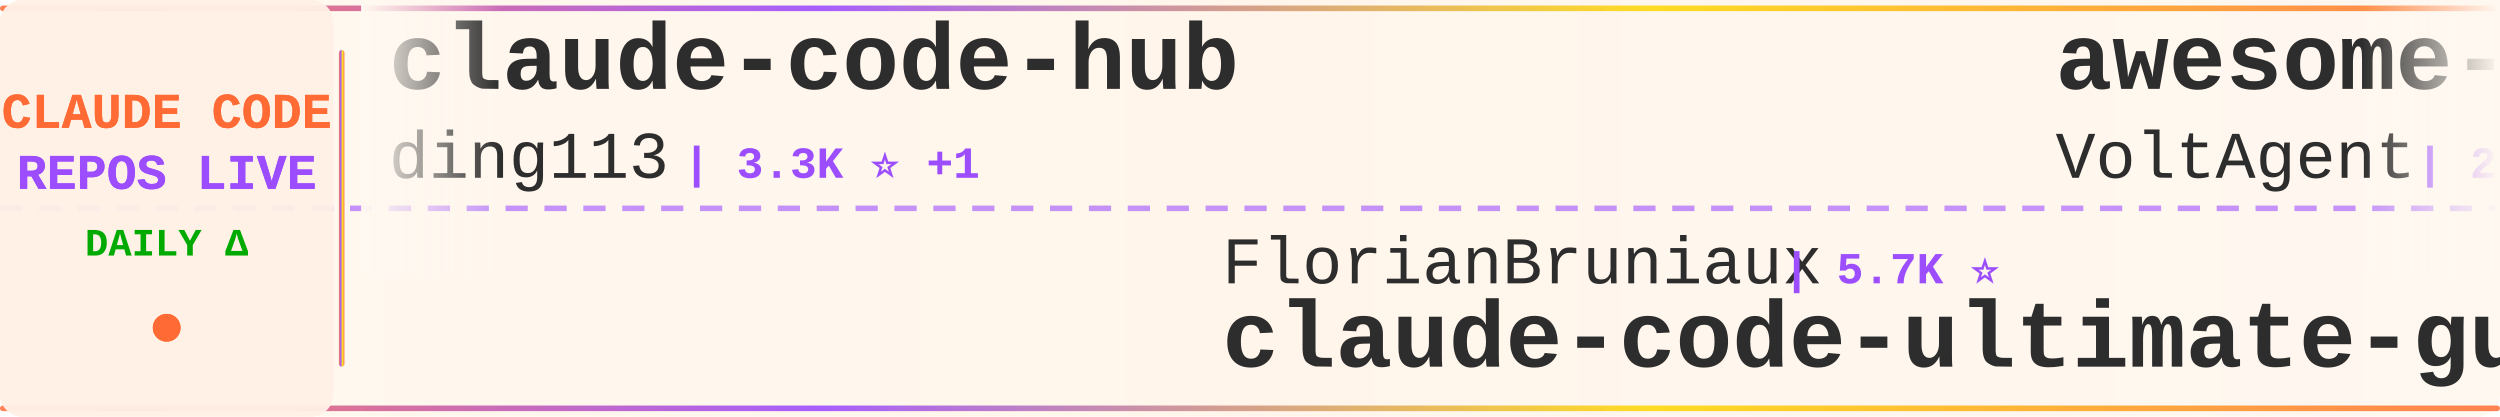
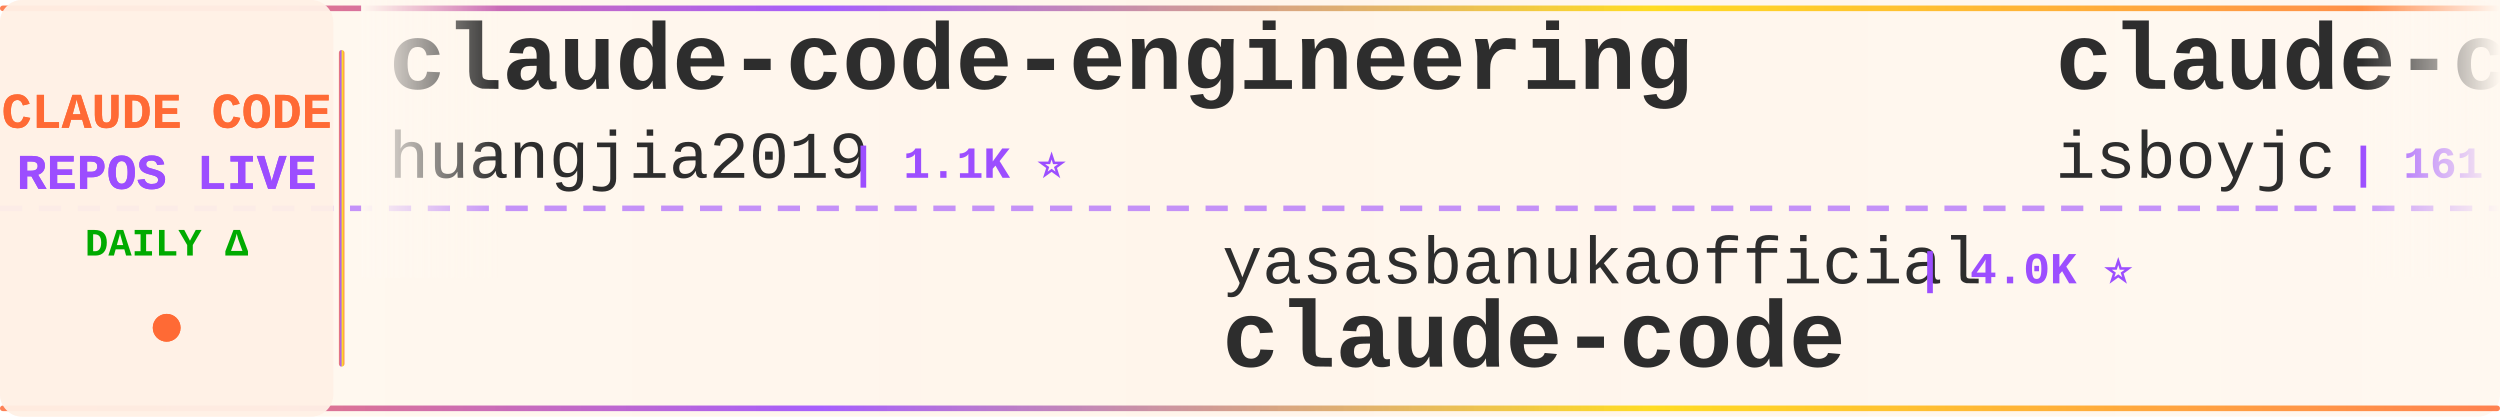
<svg xmlns="http://www.w3.org/2000/svg" width="900" height="150">
  <defs>
    <linearGradient id="tickerBg" x1="0%" y1="0%" x2="100%" y2="0%">
      <stop offset="0%" style="stop-color:#fff8f0;stop-opacity:0.98" />
      <stop offset="50%" style="stop-color:#fff5eb;stop-opacity:1" />
      <stop offset="100%" style="stop-color:#fff8f0;stop-opacity:0.98" />
    </linearGradient>
    <linearGradient id="borderGrad" x1="0%" y1="0%" x2="100%" y2="0%">
      <stop offset="0%" style="stop-color:#FF6B35;stop-opacity:0.85">
        <animate attributeName="stop-opacity" values="0.85;1;0.85" dur="2s" repeatCount="indefinite" />
      </stop>
      <stop offset="33%" style="stop-color:#9C4EFF;stop-opacity:0.9">
        <animate attributeName="stop-opacity" values="0.9;1;0.9" dur="2.2s" repeatCount="indefinite" />
      </stop>
      <stop offset="66%" style="stop-color:#FFD700;stop-opacity:0.85">
        <animate attributeName="stop-opacity" values="0.85;1;0.85" dur="1.8s" repeatCount="indefinite" />
      </stop>
      <stop offset="100%" style="stop-color:#FF6B35;stop-opacity:0.85">
        <animate attributeName="stop-opacity" values="0.85;1;0.85" dur="2s" repeatCount="indefinite" />
      </stop>
    </linearGradient>
    <filter id="textGlow">
      <feGaussianBlur stdDeviation="0.15" result="coloredBlur" />
      <feMerge>
        <feMergeNode in="coloredBlur" />
        <feMergeNode in="SourceGraphic" />
      </feMerge>
    </filter>
    <filter id="metricGlow">
      <feGaussianBlur stdDeviation="0.2" result="coloredBlur" />
      <feMerge>
        <feMergeNode in="coloredBlur" />
        <feMergeNode in="SourceGraphic" />
      </feMerge>
    </filter>
    <linearGradient id="leftFade" x1="0%" y1="0%" x2="100%" y2="0%">
      <stop offset="0%" style="stop-color:#fff8f0;stop-opacity:1" />
      <stop offset="100%" style="stop-color:#fff8f0;stop-opacity:0" />
    </linearGradient>
    <linearGradient id="rightFade" x1="0%" y1="0%" x2="100%" y2="0%">
      <stop offset="0%" style="stop-color:#fff8f0;stop-opacity:0" />
      <stop offset="100%" style="stop-color:#fff8f0;stop-opacity:1" />
    </linearGradient>
  </defs>
  <rect width="900" height="150" fill="url(#tickerBg)" rx="8" />
  <rect x="0" y="2" width="900" height="2" fill="url(#borderGrad)" rx="1" />
  <rect x="0" y="146" width="900" height="2" fill="url(#borderGrad)" rx="1" />
  <line x1="0" y1="75" x2="900" y2="75" stroke="#9C4EFF" stroke-width="2" stroke-dasharray="8 6" opacity="0.6" />
  <rect x="0" y="0" width="120" height="150" fill="#fff0e6" opacity="0.95" rx="8" />
  <text x="60" y="46" font-family="'Courier New', monospace" font-size="18" font-weight="bold" fill="#FF6B35" text-anchor="middle" filter="url(#textGlow)">
    CLAUDE CODE
  </text>
  <text x="60" y="68" font-family="'Courier New', monospace" font-size="18" font-weight="bold" fill="#9C4EFF" text-anchor="middle" filter="url(#textGlow)">
    REPOS LIVE
  </text>
  <text x="60" y="92" font-family="'Courier New', monospace" font-size="14" font-weight="bold" fill="#00aa00" text-anchor="middle">
    DAILY Δ
  </text>
  <circle cx="60" cy="118" r="5" fill="#FF6B35" filter="url(#metricGlow)">
    <animate attributeName="r" values="4;6;4" dur="1.5s" repeatCount="indefinite" />
    <animate attributeName="opacity" values="0.6;1;0.6" dur="1.5s" repeatCount="indefinite" />
  </circle>
  <rect x="122" y="18" width="2" height="114" fill="url(#borderGrad)" rx="1" />
  <clipPath id="tickerClip">
    <rect x="130" y="0" width="770" height="150" />
  </clipPath>
  <g clip-path="url(#tickerClip)">
    <g id="tickerItems">
      <animateTransform attributeName="transform" attributeType="XML" type="translate" from="0 0" to="-3000 0" dur="54s" repeatCount="indefinite" />
      <g transform="translate(0, 0)">
-         <text x="140" y="32" font-family="'Courier New', monospace" font-size="34" font-weight="bold" fill="#2d2d2d">claude-code-hub</text>
-         <text x="140" y="64" font-family="'Courier New', monospace" font-size="24" font-weight="normal" fill="#2d2d2d" opacity="1.0">ding113</text>
-         <text x="246" y="64" font-family="'Courier New', monospace" font-size="16" font-weight="bold" fill="#9C4EFF"> | 3.3K ⭐ +1</text>
+         <text x="140" y="32" font-family="'Courier New', monospace" font-size="34" font-weight="bold" fill="#2d2d2d">claude-code-engineering</text>
+         <text x="140" y="64" font-family="'Courier New', monospace" font-size="24" font-weight="normal" fill="#2d2d2d" opacity="1.0">huangjia2019</text>
+         <text x="306" y="64" font-family="'Courier New', monospace" font-size="16" font-weight="bold" fill="#9C4EFF"> | 1.1K ⭐</text>
      </g>
      <g transform="translate(300, 0)">
-         <text x="140" y="102" font-family="'Courier New', monospace" font-size="24" font-weight="normal" fill="#2d2d2d" opacity="1.0">FlorianBruniaux</text>
-         <text x="342" y="102" font-family="'Courier New', monospace" font-size="16" font-weight="bold" fill="#9C4EFF"> | 5.7K ⭐</text>
-         <text x="140" y="132" font-family="'Courier New', monospace" font-size="34" font-weight="bold" fill="#2d2d2d">claude-code-ultimate-gui...</text>
+         <text x="140" y="102" font-family="'Courier New', monospace" font-size="24" font-weight="normal" fill="#2d2d2d" opacity="1.0">yasasbanukaofficial</text>
+         <text x="390" y="102" font-family="'Courier New', monospace" font-size="16" font-weight="bold" fill="#9C4EFF"> | 4.0K ⭐</text>
+         <text x="140" y="132" font-family="'Courier New', monospace" font-size="34" font-weight="bold" fill="#2d2d2d">claude-code</text>
      </g>
      <g transform="translate(600, 0)">
-         <text x="140" y="32" font-family="'Courier New', monospace" font-size="34" font-weight="bold" fill="#2d2d2d">awesome-claude-code-suba...</text>
-         <text x="140" y="64" font-family="'Courier New', monospace" font-size="24" font-weight="normal" fill="#2d2d2d" opacity="1.0">VoltAgent</text>
-         <text x="270" y="64" font-family="'Courier New', monospace" font-size="16" font-weight="bold" fill="#9C4EFF"> | 24.4K ⭐ +6</text>
+         <text x="140" y="32" font-family="'Courier New', monospace" font-size="34" font-weight="bold" fill="#2d2d2d">claude-code</text>
+         <text x="140" y="64" font-family="'Courier New', monospace" font-size="24" font-weight="normal" fill="#2d2d2d" opacity="1.0">isboyjc</text>
+         <text x="246" y="64" font-family="'Courier New', monospace" font-size="16" font-weight="bold" fill="#9C4EFF"> | 161 ⭐</text>
      </g>
      <g transform="translate(900, 0)">
-         <text x="140" y="102" font-family="'Courier New', monospace" font-size="24" font-weight="normal" fill="#2d2d2d" opacity="1.0">ccplugins</text>
-         <text x="270" y="102" font-family="'Courier New', monospace" font-size="16" font-weight="bold" fill="#9C4EFF"> | 916 ⭐ +916</text>
-         <text x="140" y="132" font-family="'Courier New', monospace" font-size="34" font-weight="bold" fill="#2d2d2d">awesome-claude-code-plug...</text>
+         <text x="140" y="102" font-family="'Courier New', monospace" font-size="24" font-weight="normal" fill="#2d2d2d" opacity="1.0">codeaashu</text>
+         <text x="270" y="102" font-family="'Courier New', monospace" font-size="16" font-weight="bold" fill="#9C4EFF"> | 3.2K ⭐ +1</text>
+         <text x="140" y="132" font-family="'Courier New', monospace" font-size="34" font-weight="bold" fill="#2d2d2d">claude-code</text>
      </g>
      <g transform="translate(1200, 0)">
-         <text x="140" y="32" font-family="'Courier New', monospace" font-size="34" font-weight="bold" fill="#2d2d2d">ClaudeCodeAgents</text>
-         <text x="140" y="64" font-family="'Courier New', monospace" font-size="24" font-weight="normal" fill="#2d2d2d" opacity="1.0">darcyegb</text>
-         <text x="258" y="64" font-family="'Courier New', monospace" font-size="16" font-weight="bold" fill="#9C4EFF"> | 761 ⭐</text>
+         <text x="140" y="32" font-family="'Courier New', monospace" font-size="34" font-weight="bold" fill="#2d2d2d">Open-ClaudeCode</text>
+         <text x="140" y="64" font-family="'Courier New', monospace" font-size="24" font-weight="normal" fill="#2d2d2d" opacity="1.0">LING71671</text>
+         <text x="270" y="64" font-family="'Courier New', monospace" font-size="16" font-weight="bold" fill="#9C4EFF"> | 945 ⭐</text>
      </g>
      <g transform="translate(1500, 0)">
-         <text x="140" y="102" font-family="'Courier New', monospace" font-size="24" font-weight="normal" fill="#2d2d2d" opacity="1.0">AprilNEA</text>
-         <text x="258" y="102" font-family="'Courier New', monospace" font-size="16" font-weight="bold" fill="#9C4EFF"> | 390 ⭐</text>
-         <text x="140" y="132" font-family="'Courier New', monospace" font-size="34" font-weight="bold" fill="#2d2d2d">claude-code-source</text>
+         <text x="140" y="102" font-family="'Courier New', monospace" font-size="24" font-weight="normal" fill="#2d2d2d" opacity="1.0">VineeTagarwaL-code</text>
+         <text x="378" y="102" font-family="'Courier New', monospace" font-size="16" font-weight="bold" fill="#9C4EFF"> | 273 ⭐</text>
+         <text x="140" y="132" font-family="'Courier New', monospace" font-size="34" font-weight="bold" fill="#2d2d2d">claude-code</text>
      </g>
      <g transform="translate(1800, 0)">
-         <text x="140" y="32" font-family="'Courier New', monospace" font-size="34" font-weight="bold" fill="#2d2d2d">claude-code-proxy</text>
-         <text x="140" y="64" font-family="'Courier New', monospace" font-size="24" font-weight="normal" fill="#2d2d2d" opacity="1.0">1rgs</text>
-         <text x="210" y="64" font-family="'Courier New', monospace" font-size="16" font-weight="bold" fill="#9C4EFF"> | 3.7K ⭐</text>
+         <text x="140" y="32" font-family="'Courier New', monospace" font-size="34" font-weight="bold" fill="#2d2d2d">Claude-code</text>
+         <text x="140" y="64" font-family="'Courier New', monospace" font-size="24" font-weight="normal" fill="#2d2d2d" opacity="1.0">zstmfhy</text>
+         <text x="246" y="64" font-family="'Courier New', monospace" font-size="16" font-weight="bold" fill="#9C4EFF"> | 190 ⭐</text>
      </g>
      <g transform="translate(2100, 0)">
-         <text x="140" y="102" font-family="'Courier New', monospace" font-size="24" font-weight="normal" fill="#2d2d2d" opacity="1.0">Donchitos</text>
-         <text x="270" y="102" font-family="'Courier New', monospace" font-size="16" font-weight="bold" fill="#9C4EFF"> | 24.0K ⭐ +22</text>
-         <text x="140" y="132" font-family="'Courier New', monospace" font-size="34" font-weight="bold" fill="#2d2d2d">Claude-Code-Game-Studios</text>
+         <text x="140" y="102" font-family="'Courier New', monospace" font-size="24" font-weight="normal" fill="#2d2d2d" opacity="1.0">RishabhK103</text>
+         <text x="294" y="102" font-family="'Courier New', monospace" font-size="16" font-weight="bold" fill="#9C4EFF"> | 106 ⭐</text>
+         <text x="140" y="132" font-family="'Courier New', monospace" font-size="34" font-weight="bold" fill="#2d2d2d">claude-code</text>
      </g>
      <g transform="translate(2400, 0)">
-         <text x="140" y="32" font-family="'Courier New', monospace" font-size="34" font-weight="bold" fill="#2d2d2d">claude-code-from-source</text>
-         <text x="140" y="64" font-family="'Courier New', monospace" font-size="24" font-weight="normal" fill="#2d2d2d" opacity="1.0">alejandrobalderas</text>
-         <text x="366" y="64" font-family="'Courier New', monospace" font-size="16" font-weight="bold" fill="#9C4EFF"> | 2.8K ⭐ +2</text>
+         <text x="140" y="32" font-family="'Courier New', monospace" font-size="34" font-weight="bold" fill="#2d2d2d">how-claude-code-works</text>
+         <text x="140" y="64" font-family="'Courier New', monospace" font-size="24" font-weight="normal" fill="#2d2d2d" opacity="1.0">Windy3f3f3f3f</text>
+         <text x="318" y="64" font-family="'Courier New', monospace" font-size="16" font-weight="bold" fill="#9C4EFF"> | 3.5K ⭐ +1</text>
      </g>
      <g transform="translate(2700, 0)">
-         <text x="140" y="102" font-family="'Courier New', monospace" font-size="24" font-weight="normal" fill="#2d2d2d" opacity="1.0">xorespesp</text>
-         <text x="270" y="102" font-family="'Courier New', monospace" font-size="16" font-weight="bold" fill="#9C4EFF"> | 231 ⭐</text>
+         <text x="140" y="102" font-family="'Courier New', monospace" font-size="24" font-weight="normal" fill="#2d2d2d" opacity="1.0">ponponon</text>
+         <text x="258" y="102" font-family="'Courier New', monospace" font-size="16" font-weight="bold" fill="#9C4EFF"> | 2.3K ⭐</text>
+         <text x="140" y="132" font-family="'Courier New', monospace" font-size="34" font-weight="bold" fill="#2d2d2d">claude_code_src</text>
+       </g>
+       <g transform="translate(3000, 0)">
+         <text x="140" y="32" font-family="'Courier New', monospace" font-size="34" font-weight="bold" fill="#2d2d2d">claude-code-engineering</text>
+         <text x="140" y="64" font-family="'Courier New', monospace" font-size="24" font-weight="normal" fill="#2d2d2d" opacity="1.0">huangjia2019</text>
+         <text x="306" y="64" font-family="'Courier New', monospace" font-size="16" font-weight="bold" fill="#9C4EFF"> | 1.1K ⭐</text>
+       </g>
+       <g transform="translate(3300, 0)">
+         <text x="140" y="102" font-family="'Courier New', monospace" font-size="24" font-weight="normal" fill="#2d2d2d" opacity="1.0">yasasbanukaofficial</text>
+         <text x="390" y="102" font-family="'Courier New', monospace" font-size="16" font-weight="bold" fill="#9C4EFF"> | 4.0K ⭐</text>
        <text x="140" y="132" font-family="'Courier New', monospace" font-size="34" font-weight="bold" fill="#2d2d2d">claude-code</text>
      </g>
-       <g transform="translate(3000, 0)">
-         <text x="140" y="32" font-family="'Courier New', monospace" font-size="34" font-weight="bold" fill="#2d2d2d">claude-code-hub</text>
-         <text x="140" y="64" font-family="'Courier New', monospace" font-size="24" font-weight="normal" fill="#2d2d2d" opacity="1.0">ding113</text>
-         <text x="246" y="64" font-family="'Courier New', monospace" font-size="16" font-weight="bold" fill="#9C4EFF"> | 3.3K ⭐ +1</text>
-       </g>
-       <g transform="translate(3300, 0)">
-         <text x="140" y="102" font-family="'Courier New', monospace" font-size="24" font-weight="normal" fill="#2d2d2d" opacity="1.0">FlorianBruniaux</text>
-         <text x="342" y="102" font-family="'Courier New', monospace" font-size="16" font-weight="bold" fill="#9C4EFF"> | 5.7K ⭐</text>
-         <text x="140" y="132" font-family="'Courier New', monospace" font-size="34" font-weight="bold" fill="#2d2d2d">claude-code-ultimate-gui...</text>
-       </g>
      <g transform="translate(3600, 0)">
-         <text x="140" y="32" font-family="'Courier New', monospace" font-size="34" font-weight="bold" fill="#2d2d2d">awesome-claude-code-suba...</text>
-         <text x="140" y="64" font-family="'Courier New', monospace" font-size="24" font-weight="normal" fill="#2d2d2d" opacity="1.0">VoltAgent</text>
-         <text x="270" y="64" font-family="'Courier New', monospace" font-size="16" font-weight="bold" fill="#9C4EFF"> | 24.4K ⭐ +6</text>
+         <text x="140" y="32" font-family="'Courier New', monospace" font-size="34" font-weight="bold" fill="#2d2d2d">claude-code</text>
+         <text x="140" y="64" font-family="'Courier New', monospace" font-size="24" font-weight="normal" fill="#2d2d2d" opacity="1.0">isboyjc</text>
+         <text x="246" y="64" font-family="'Courier New', monospace" font-size="16" font-weight="bold" fill="#9C4EFF"> | 161 ⭐</text>
      </g>
      <g transform="translate(3900, 0)">
-         <text x="140" y="102" font-family="'Courier New', monospace" font-size="24" font-weight="normal" fill="#2d2d2d" opacity="1.0">ccplugins</text>
-         <text x="270" y="102" font-family="'Courier New', monospace" font-size="16" font-weight="bold" fill="#9C4EFF"> | 916 ⭐ +916</text>
-         <text x="140" y="132" font-family="'Courier New', monospace" font-size="34" font-weight="bold" fill="#2d2d2d">awesome-claude-code-plug...</text>
+         <text x="140" y="102" font-family="'Courier New', monospace" font-size="24" font-weight="normal" fill="#2d2d2d" opacity="1.0">codeaashu</text>
+         <text x="270" y="102" font-family="'Courier New', monospace" font-size="16" font-weight="bold" fill="#9C4EFF"> | 3.2K ⭐ +1</text>
+         <text x="140" y="132" font-family="'Courier New', monospace" font-size="34" font-weight="bold" fill="#2d2d2d">claude-code</text>
      </g>
    </g>
  </g>
  <rect x="130" y="0" width="50" height="100" fill="url(#leftFade)" />
  <rect x="850" y="0" width="50" height="100" fill="url(#rightFade)" />
</svg>
